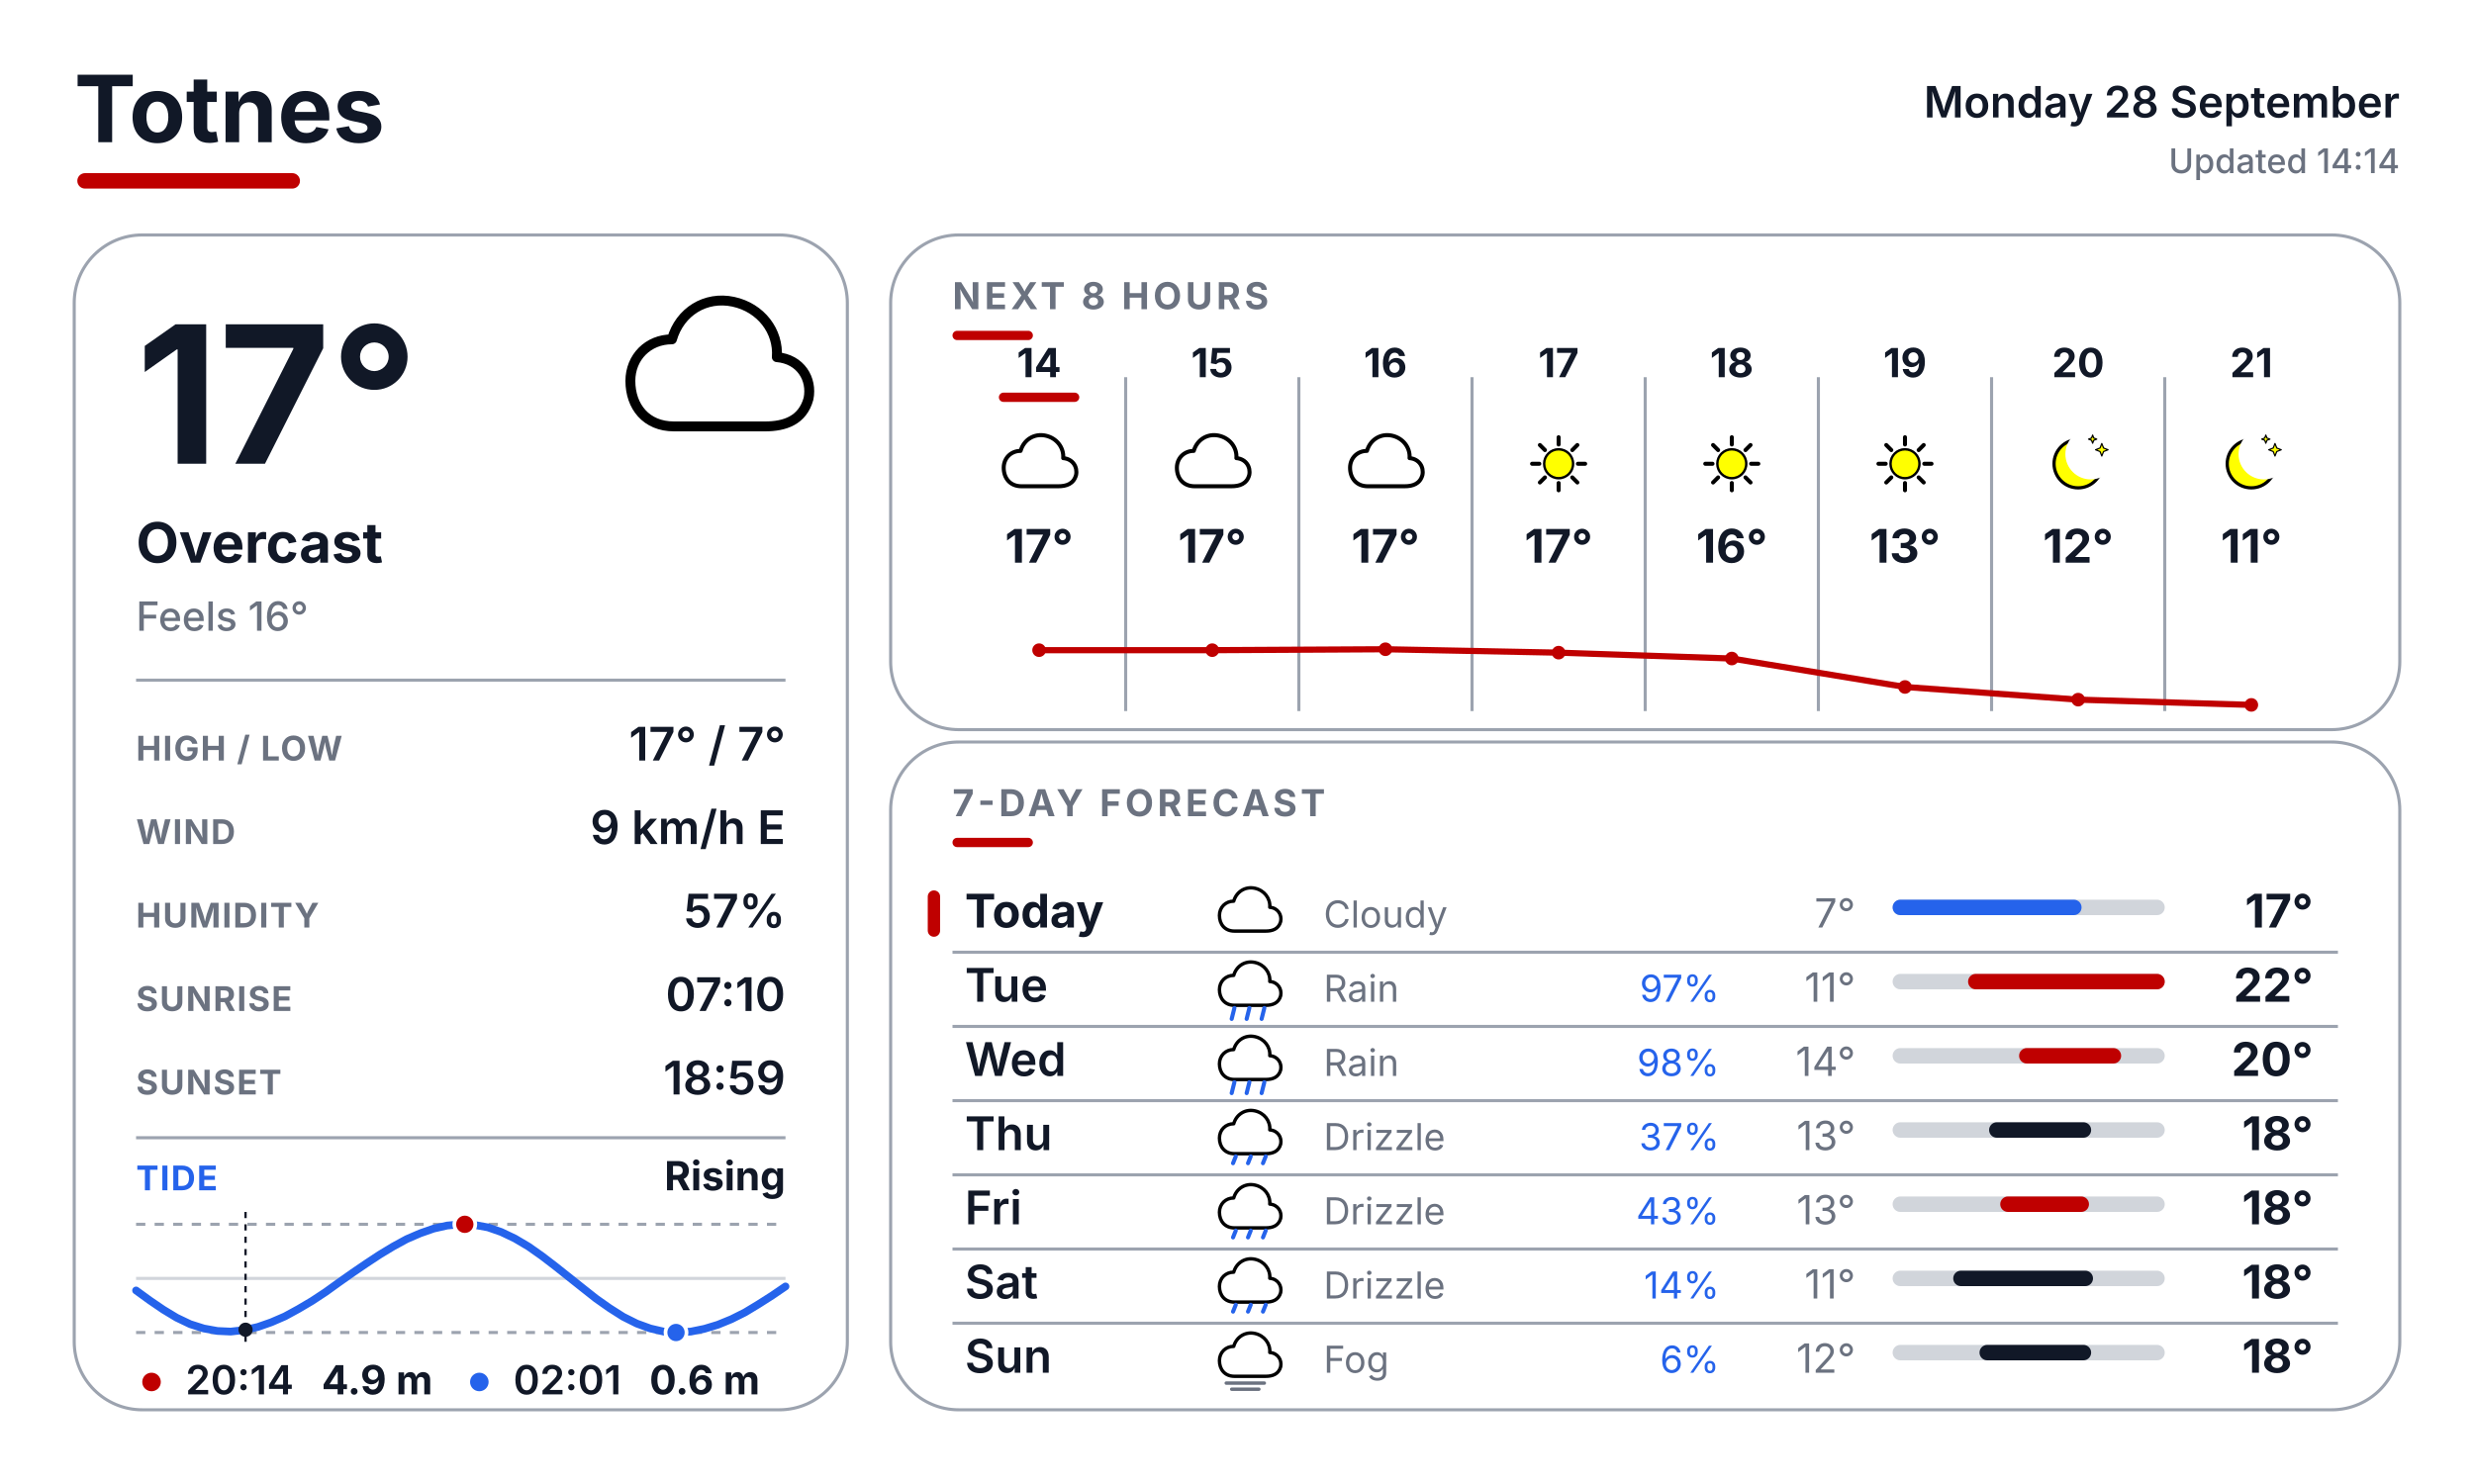
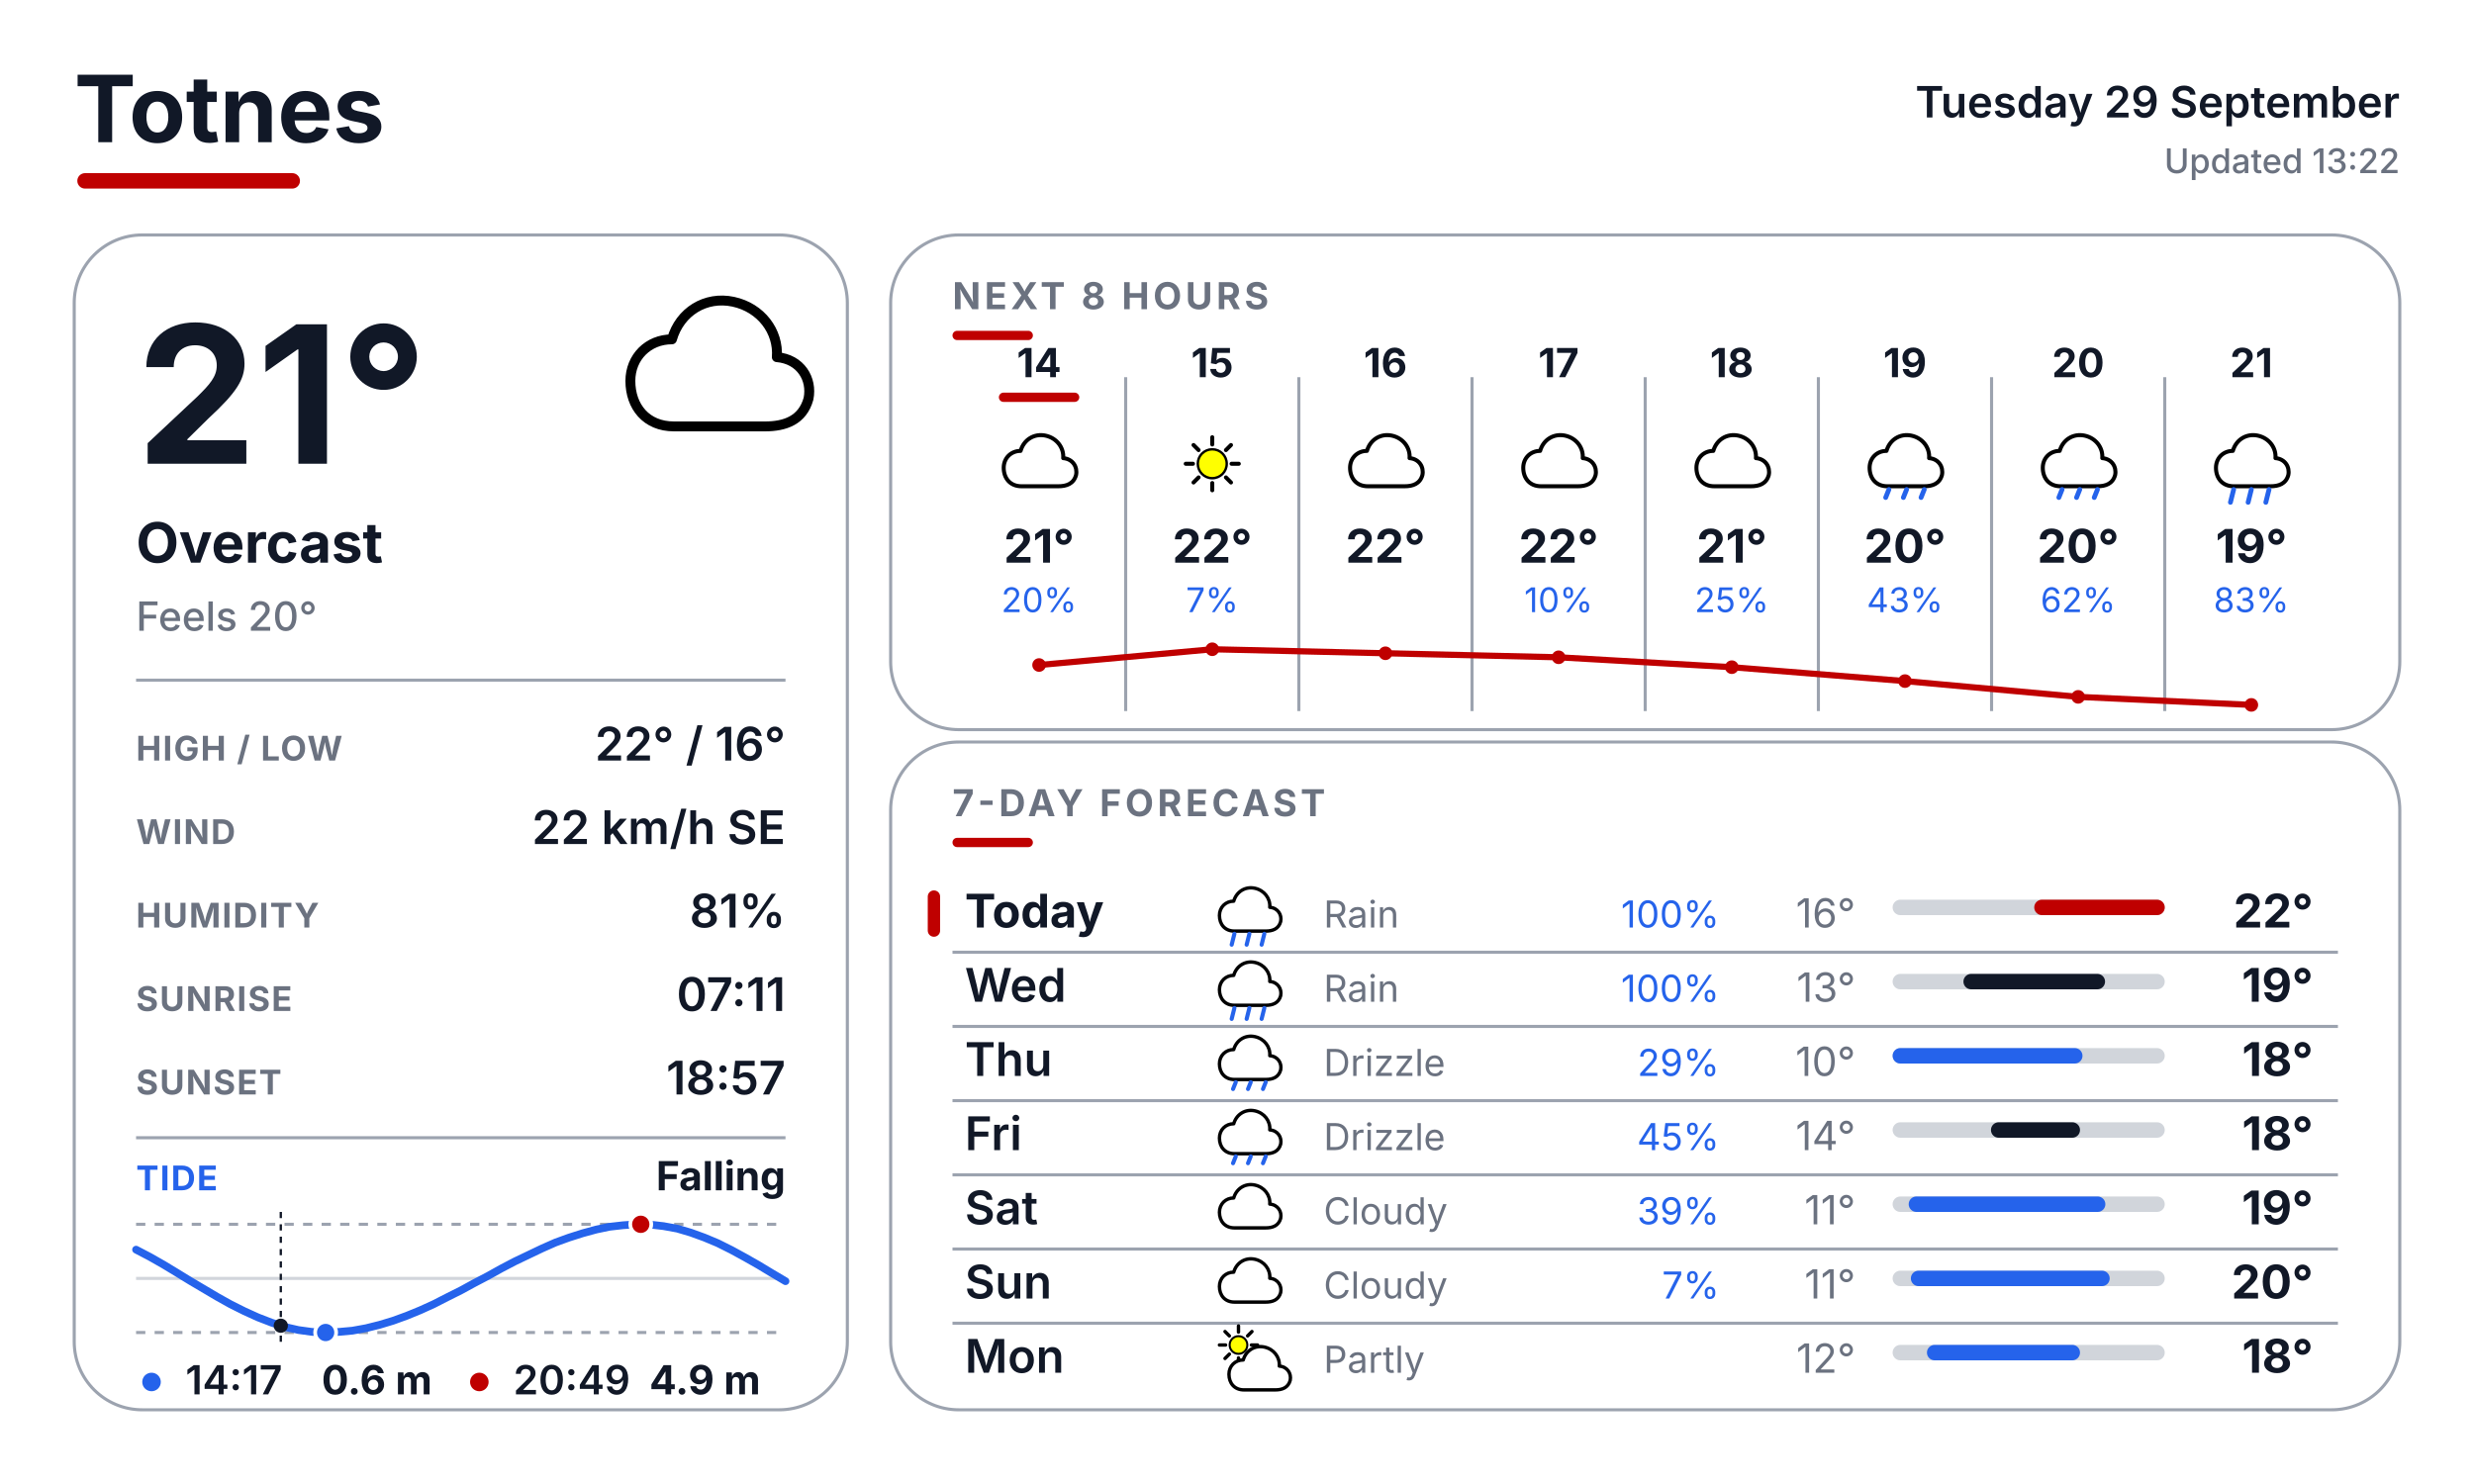
<svg xmlns="http://www.w3.org/2000/svg" width="800" height="480" viewBox="0 0 800 480" fill="none">
  <defs>
    <style>
      text { font-family: Inter, Arial, Helvetica, sans-serif; }
      .place { font-size: 30px; font-weight: 700; fill: #111827; }
      .date { font-size: 14px; font-weight: 600; fill: #111827; }
      .updated { font-size: 11px; font-weight: 500; fill: #6B7280; }
      .temp { font-size: 62px; font-weight: 700; fill: #111827; }
      .cond { font-size: 18px; font-weight: 700; fill: #111827; }
      .feels { font-size: 13px; font-weight: 500; fill: #6B7280; }
      .slabel { font-size: 11px; font-weight: 700; letter-spacing: 0.04em; fill: #6B7280; }
      .svalue { font-size: 15px; font-weight: 600; fill: #111827; }
      .sec { font-size: 12px; font-weight: 700; letter-spacing: 0.10em; fill: #6B7280; }
      .tidelabel { font-size: 11px; font-weight: 700; letter-spacing: 0.04em; fill: #2563EB; }
      .tidestate { font-size: 13px; font-weight: 700; fill: #111827; }
    </style>
  </defs>
  <rect width="800" height="480" fill="#FFFFFF" />
  <text x="24" y="46" class="place">Totnes</text>
  <rect x="25" y="56" width="72" height="5" rx="2.5" fill="#BF0000" />
-   <text x="776" y="38" text-anchor="end" class="date">Monday 28 September</text>
-   <text x="776" y="56" text-anchor="end" class="updated">Updated 14:14</text>
+   <text x="776" y="38" text-anchor="end" class="date">Tuesday 29 September</text>
+   <text x="776" y="56" text-anchor="end" class="updated">Updated 13:22</text>
  <rect x="24" y="76" width="250" height="380" rx="22" fill="#FFFFFF" stroke="#9CA3AF" stroke-width="1" />
  <rect x="288" y="76" width="488" height="160" rx="22" fill="#FFFFFF" stroke="#9CA3AF" stroke-width="1" />
  <rect x="288" y="240" width="488" height="216" rx="22" fill="#FFFFFF" stroke="#9CA3AF" stroke-width="1" />
  <g transform="translate(200.0 88.0) scale(0.64)">
    <path d="M28 78 C14 78 6 68 6 55 C6 43 15 34 27 34 C31 20 44 12 58 15 C72 18 81 30 80 43 C92 44 98 54 96 64 C93 75 84 78 74 78 Z" fill="white" stroke="black" stroke-width="5" stroke-linejoin="round" />
  </g>
-   <text x="44" y="150" class="temp">17°</text>
+   <text x="44" y="150" class="temp">21°</text>
  <text x="44" y="182" class="cond">Overcast</text>
-   <text x="44" y="204" class="feels">Feels 16°</text>
+   <text x="44" y="204" class="feels">Feels 20°</text>
  <line x1="44" y1="220" x2="254" y2="220" stroke="#9CA3AF" stroke-width="1" />
  <text x="44" y="246" class="slabel">HIGH / LOW</text>
-   <text x="254" y="246" text-anchor="end" class="svalue">17° / 7°</text>
+   <text x="254" y="246" text-anchor="end" class="svalue">22° / 16°</text>
  <text x="44" y="273" class="slabel">WIND</text>
-   <text x="254" y="273" text-anchor="end" class="svalue">9 km/h E</text>
+   <text x="254" y="273" text-anchor="end" class="svalue">22 km/h SE</text>
  <text x="44" y="300" class="slabel">HUMIDITY</text>
-   <text x="254" y="300" text-anchor="end" class="svalue">57%</text>
+   <text x="254" y="300" text-anchor="end" class="svalue">81%</text>
  <text x="44" y="327" class="slabel">SUNRISE</text>
-   <text x="254" y="327" text-anchor="end" class="svalue">07:10</text>
+   <text x="254" y="327" text-anchor="end" class="svalue">07:11</text>
  <text x="44" y="354" class="slabel">SUNSET</text>
-   <text x="254" y="354" text-anchor="end" class="svalue">18:59</text>
+   <text x="254" y="354" text-anchor="end" class="svalue">18:57</text>
  <line x1="44" y1="368" x2="254" y2="368" stroke="#9CA3AF" stroke-width="1" />
  <text x="44" y="385" class="tidelabel">TIDE</text>
-   <text x="254" y="385" text-anchor="end" class="tidestate">Rising</text>
+   <text x="254" y="385" text-anchor="end" class="tidestate">Falling</text>
  <line x1="44" y1="396" x2="254" y2="396" stroke="#9CA3AF" stroke-width="1" stroke-dasharray="3 3" />
  <line x1="44" y1="431" x2="254" y2="431" stroke="#9CA3AF" stroke-width="1" stroke-dasharray="3 3" />
  <line x1="44" y1="413.5" x2="254" y2="413.5" stroke="#D1D5DB" stroke-width="1" />
-   <polyline points="44.0,417.4 48.4,420.6 52.8,423.6 57.1,426.2 61.5,428.3 65.9,429.7 70.3,430.5 74.6,430.7 79.0,430.2 83.4,429.2 87.7,427.7 92.1,425.8 96.5,423.4 100.9,420.8 105.3,417.9 109.6,414.8 114.0,411.7 118.4,408.7 122.8,405.8 127.1,403.2 131.5,400.8 135.9,398.9 140.2,397.4 144.6,396.4 149.0,396.0 153.4,396.2 157.8,397.0 162.1,398.5 166.5,400.6 170.9,403.2 175.3,406.3 179.6,409.6 184.0,413.1 188.4,416.6 192.7,420.0 197.1,423.1 201.5,425.9 205.9,428.1 210.3,429.7 214.6,430.7 219.0,431.0 223.4,430.7 227.8,429.8 232.1,428.5 236.5,426.7 240.9,424.5 245.2,421.9 249.6,419.1 254.0,416.1" fill="none" stroke="#2563EB" stroke-width="2.5" stroke-linecap="round" stroke-linejoin="round" />
-   <line x1="79.4" y1="392" x2="79.4" y2="435" stroke="#111827" stroke-width="0.75" stroke-dasharray="2 2" />
-   <circle cx="79.4" cy="430.1" r="2.3" fill="#111827" />
-   <circle cx="150.3" cy="396.0" r="3.4" fill="#BF0000" stroke="#FFFFFF" stroke-width="1.2" />
-   <circle cx="218.6" cy="431.0" r="3.4" fill="#2563EB" stroke="#FFFFFF" stroke-width="1.2" />
-   <circle cx="49" cy="447" r="3" fill="#BF0000" />
-   <text x="60" y="451" font-family="Inter, Arial, Helvetica, sans-serif" font-size="13" font-weight="600" fill="#111827">20:14</text>
-   <text x="104" y="451" font-family="Inter, Arial, Helvetica, sans-serif" font-size="13" font-weight="700" fill="#111827">4.9 m</text>
-   <circle cx="155" cy="447" r="3" fill="#2563EB" />
-   <text x="166" y="451" font-family="Inter, Arial, Helvetica, sans-serif" font-size="13" font-weight="600" fill="#111827">02:01</text>
-   <text x="210" y="451" font-family="Inter, Arial, Helvetica, sans-serif" font-size="13" font-weight="700" fill="#111827">0.6 m</text>
+   <polyline points="44.0,404.2 48.4,406.5 52.8,409.0 57.1,411.6 61.5,414.3 65.9,416.9 70.3,419.5 74.6,421.9 79.0,424.1 83.4,426.1 87.8,427.8 92.1,429.2 96.5,430.2 100.9,430.8 105.3,431.0 109.6,430.8 114.0,430.4 118.4,429.6 122.8,428.5 127.1,427.2 131.5,425.6 135.9,423.8 140.3,421.8 144.6,419.6 149.0,417.4 153.4,415.0 157.8,412.7 162.1,410.3 166.5,408.0 170.9,405.9 175.3,403.8 179.6,401.9 184.0,400.3 188.4,398.9 192.8,397.7 197.1,396.8 201.5,396.3 205.9,396.0 210.3,396.1 214.6,396.6 219.0,397.4 223.4,398.7 227.8,400.3 232.1,402.1 236.5,404.3 240.9,406.7 245.3,409.2 249.6,411.8 254.0,414.4" fill="none" stroke="#2563EB" stroke-width="2.5" stroke-linecap="round" stroke-linejoin="round" />
+   <line x1="90.8" y1="392" x2="90.8" y2="435" stroke="#111827" stroke-width="0.75" stroke-dasharray="2 2" />
+   <circle cx="90.8" cy="428.8" r="2.3" fill="#111827" />
+   <circle cx="207.2" cy="396.0" r="3.4" fill="#BF0000" stroke="#FFFFFF" stroke-width="1.2" />
+   <circle cx="105.3" cy="431.0" r="3.4" fill="#2563EB" stroke="#FFFFFF" stroke-width="1.2" />
+   <circle cx="49" cy="447" r="3" fill="#2563EB" />
+   <text x="60" y="451" font-family="Inter, Arial, Helvetica, sans-serif" font-size="13" font-weight="600" fill="#111827">14:17</text>
+   <text x="104" y="451" font-family="Inter, Arial, Helvetica, sans-serif" font-size="13" font-weight="700" fill="#111827">0.6 m</text>
+   <circle cx="155" cy="447" r="3" fill="#BF0000" />
+   <text x="166" y="451" font-family="Inter, Arial, Helvetica, sans-serif" font-size="13" font-weight="600" fill="#111827">20:49</text>
+   <text x="210" y="451" font-family="Inter, Arial, Helvetica, sans-serif" font-size="13" font-weight="700" fill="#111827">4.9 m</text>
  <text x="308" y="100" class="sec">NEXT 8 HOURS</text>
  <rect x="308" y="107" width="26" height="3" rx="1.5" fill="#BF0000" />
  <line x1="364" y1="122" x2="364" y2="230" stroke="#9CA3AF" stroke-width="1" />
  <line x1="420" y1="122" x2="420" y2="230" stroke="#9CA3AF" stroke-width="1" />
  <line x1="476" y1="122" x2="476" y2="230" stroke="#9CA3AF" stroke-width="1" />
  <line x1="532" y1="122" x2="532" y2="230" stroke="#9CA3AF" stroke-width="1" />
  <line x1="588" y1="122" x2="588" y2="230" stroke="#9CA3AF" stroke-width="1" />
  <line x1="644" y1="122" x2="644" y2="230" stroke="#9CA3AF" stroke-width="1" />
  <line x1="700" y1="122" x2="700" y2="230" stroke="#9CA3AF" stroke-width="1" />
  <text x="336" y="122" text-anchor="middle" font-family="Inter, Arial, Helvetica, sans-serif" font-size="13" font-weight="700" fill="#111827">14</text>
  <rect x="323" y="127" width="26" height="3" rx="1.5" fill="#BF0000" />
  <g transform="translate(323.0 137.0) scale(0.26)">
    <path d="M28 78 C14 78 6 68 6 55 C6 43 15 34 27 34 C31 20 44 12 58 15 C72 18 81 30 80 43 C92 44 98 54 96 64 C93 75 84 78 74 78 Z" fill="white" stroke="black" stroke-width="5" stroke-linejoin="round" />
  </g>
-   <text x="336" y="182" text-anchor="middle" font-family="Inter, Arial, Helvetica, sans-serif" font-size="15" font-weight="700" fill="#111827">17°</text>
+   <text x="336" y="182" text-anchor="middle" font-family="Inter, Arial, Helvetica, sans-serif" font-size="15" font-weight="700" fill="#111827">21°</text>
+   <text x="336" y="198" text-anchor="middle" font-family="Inter, Arial, Helvetica, sans-serif" font-size="11" fill="#2563EB">20%</text>
  <text x="392" y="122" text-anchor="middle" font-family="Inter, Arial, Helvetica, sans-serif" font-size="13" font-weight="700" fill="#111827">15</text>
  <g transform="translate(379.0 137.0) scale(0.26)">
-     <path d="M28 78 C14 78 6 68 6 55 C6 43 15 34 27 34 C31 20 44 12 58 15 C72 18 81 30 80 43 C92 44 98 54 96 64 C93 75 84 78 74 78 Z" fill="white" stroke="black" stroke-width="5" stroke-linejoin="round" />
-   </g>
-   <text x="392" y="182" text-anchor="middle" font-family="Inter, Arial, Helvetica, sans-serif" font-size="15" font-weight="700" fill="#111827">17°</text>
-   <text x="448" y="122" text-anchor="middle" font-family="Inter, Arial, Helvetica, sans-serif" font-size="13" font-weight="700" fill="#111827">16</text>
-   <g transform="translate(435.0 137.0) scale(0.26)">
-     <path d="M28 78 C14 78 6 68 6 55 C6 43 15 34 27 34 C31 20 44 12 58 15 C72 18 81 30 80 43 C92 44 98 54 96 64 C93 75 84 78 74 78 Z" fill="white" stroke="black" stroke-width="5" stroke-linejoin="round" />
-   </g>
-   <text x="448" y="182" text-anchor="middle" font-family="Inter, Arial, Helvetica, sans-serif" font-size="15" font-weight="700" fill="#111827">17°</text>
-   <text x="504" y="122" text-anchor="middle" font-family="Inter, Arial, Helvetica, sans-serif" font-size="13" font-weight="700" fill="#111827">17</text>
-   <g transform="translate(491.0 137.0) scale(0.26)">
    <line x1="74.0" y1="50.0" x2="83.0" y2="50.0" stroke="#000000" stroke-width="5" stroke-linecap="round" />
    <line x1="67.0" y1="67.0" x2="73.3" y2="73.3" stroke="#000000" stroke-width="5" stroke-linecap="round" />
    <line x1="50.0" y1="74.0" x2="50.0" y2="83.0" stroke="#000000" stroke-width="5" stroke-linecap="round" />
    <line x1="33.0" y1="67.0" x2="26.7" y2="73.3" stroke="#000000" stroke-width="5" stroke-linecap="round" />
    <line x1="26.0" y1="50.0" x2="17.0" y2="50.0" stroke="#000000" stroke-width="5" stroke-linecap="round" />
    <line x1="33.0" y1="33.0" x2="26.7" y2="26.7" stroke="#000000" stroke-width="5" stroke-linecap="round" />
    <line x1="50.0" y1="26.0" x2="50.0" y2="17.0" stroke="#000000" stroke-width="5" stroke-linecap="round" />
    <line x1="67.0" y1="33.0" x2="73.3" y2="26.7" stroke="#000000" stroke-width="5" stroke-linecap="round" />
    <circle cx="50" cy="50" r="18" fill="#FFFF00" stroke="black" stroke-width="3" />
  </g>
-   <text x="504" y="182" text-anchor="middle" font-family="Inter, Arial, Helvetica, sans-serif" font-size="15" font-weight="700" fill="#111827">17°</text>
+   <text x="392" y="182" text-anchor="middle" font-family="Inter, Arial, Helvetica, sans-serif" font-size="15" font-weight="700" fill="#111827">22°</text>
+   <text x="392" y="198" text-anchor="middle" font-family="Inter, Arial, Helvetica, sans-serif" font-size="11" fill="#2563EB">7%</text>
+   <text x="448" y="122" text-anchor="middle" font-family="Inter, Arial, Helvetica, sans-serif" font-size="13" font-weight="700" fill="#111827">16</text>
+   <g transform="translate(435.0 137.0) scale(0.26)">
+     <path d="M28 78 C14 78 6 68 6 55 C6 43 15 34 27 34 C31 20 44 12 58 15 C72 18 81 30 80 43 C92 44 98 54 96 64 C93 75 84 78 74 78 Z" fill="white" stroke="black" stroke-width="5" stroke-linejoin="round" />
+   </g>
+   <text x="448" y="182" text-anchor="middle" font-family="Inter, Arial, Helvetica, sans-serif" font-size="15" font-weight="700" fill="#111827">22°</text>
+   <text x="504" y="122" text-anchor="middle" font-family="Inter, Arial, Helvetica, sans-serif" font-size="13" font-weight="700" fill="#111827">17</text>
+   <g transform="translate(491.0 137.0) scale(0.26)">
+     <path d="M28 78 C14 78 6 68 6 55 C6 43 15 34 27 34 C31 20 44 12 58 15 C72 18 81 30 80 43 C92 44 98 54 96 64 C93 75 84 78 74 78 Z" fill="white" stroke="black" stroke-width="5" stroke-linejoin="round" />
+   </g>
+   <text x="504" y="182" text-anchor="middle" font-family="Inter, Arial, Helvetica, sans-serif" font-size="15" font-weight="700" fill="#111827">22°</text>
+   <text x="504" y="198" text-anchor="middle" font-family="Inter, Arial, Helvetica, sans-serif" font-size="11" fill="#2563EB">10%</text>
  <text x="560" y="122" text-anchor="middle" font-family="Inter, Arial, Helvetica, sans-serif" font-size="13" font-weight="700" fill="#111827">18</text>
  <g transform="translate(547.0 137.0) scale(0.26)">
-     <line x1="74.0" y1="50.0" x2="83.0" y2="50.0" stroke="#000000" stroke-width="5" stroke-linecap="round" />
-     <line x1="67.0" y1="67.0" x2="73.3" y2="73.3" stroke="#000000" stroke-width="5" stroke-linecap="round" />
-     <line x1="50.0" y1="74.0" x2="50.0" y2="83.0" stroke="#000000" stroke-width="5" stroke-linecap="round" />
-     <line x1="33.0" y1="67.0" x2="26.7" y2="73.3" stroke="#000000" stroke-width="5" stroke-linecap="round" />
-     <line x1="26.0" y1="50.0" x2="17.0" y2="50.0" stroke="#000000" stroke-width="5" stroke-linecap="round" />
-     <line x1="33.0" y1="33.0" x2="26.7" y2="26.7" stroke="#000000" stroke-width="5" stroke-linecap="round" />
-     <line x1="50.0" y1="26.0" x2="50.0" y2="17.0" stroke="#000000" stroke-width="5" stroke-linecap="round" />
-     <line x1="67.0" y1="33.0" x2="73.3" y2="26.7" stroke="#000000" stroke-width="5" stroke-linecap="round" />
-     <circle cx="50" cy="50" r="18" fill="#FFFF00" stroke="black" stroke-width="3" />
-   </g>
-   <text x="560" y="182" text-anchor="middle" font-family="Inter, Arial, Helvetica, sans-serif" font-size="15" font-weight="700" fill="#111827">16°</text>
+     <path d="M28 78 C14 78 6 68 6 55 C6 43 15 34 27 34 C31 20 44 12 58 15 C72 18 81 30 80 43 C92 44 98 54 96 64 C93 75 84 78 74 78 Z" fill="white" stroke="black" stroke-width="5" stroke-linejoin="round" />
+   </g>
+   <text x="560" y="182" text-anchor="middle" font-family="Inter, Arial, Helvetica, sans-serif" font-size="15" font-weight="700" fill="#111827">21°</text>
+   <text x="560" y="198" text-anchor="middle" font-family="Inter, Arial, Helvetica, sans-serif" font-size="11" fill="#2563EB">25%</text>
  <text x="616" y="122" text-anchor="middle" font-family="Inter, Arial, Helvetica, sans-serif" font-size="13" font-weight="700" fill="#111827">19</text>
  <g transform="translate(603.0 137.0) scale(0.26)">
-     <line x1="74.0" y1="50.0" x2="83.0" y2="50.0" stroke="#000000" stroke-width="5" stroke-linecap="round" />
-     <line x1="67.0" y1="67.0" x2="73.3" y2="73.3" stroke="#000000" stroke-width="5" stroke-linecap="round" />
-     <line x1="50.0" y1="74.0" x2="50.0" y2="83.0" stroke="#000000" stroke-width="5" stroke-linecap="round" />
-     <line x1="33.0" y1="67.0" x2="26.7" y2="73.3" stroke="#000000" stroke-width="5" stroke-linecap="round" />
-     <line x1="26.0" y1="50.0" x2="17.0" y2="50.0" stroke="#000000" stroke-width="5" stroke-linecap="round" />
-     <line x1="33.0" y1="33.0" x2="26.7" y2="26.7" stroke="#000000" stroke-width="5" stroke-linecap="round" />
-     <line x1="50.0" y1="26.0" x2="50.0" y2="17.0" stroke="#000000" stroke-width="5" stroke-linecap="round" />
-     <line x1="67.0" y1="33.0" x2="73.3" y2="26.7" stroke="#000000" stroke-width="5" stroke-linecap="round" />
-     <circle cx="50" cy="50" r="18" fill="#FFFF00" stroke="black" stroke-width="3" />
-   </g>
-   <text x="616" y="182" text-anchor="middle" font-family="Inter, Arial, Helvetica, sans-serif" font-size="15" font-weight="700" fill="#111827">13°</text>
+     <path d="M28 78 C14 78 6 68 6 55 C6 43 15 34 27 34 C31 20 44 12 58 15 C72 18 81 30 80 43 C92 44 98 54 96 64 C93 75 84 78 74 78 Z" fill="white" stroke="black" stroke-width="5" stroke-linejoin="round" />
+     <line x1="30" y1="82" x2="26" y2="92" stroke="#2563EB" stroke-width="6" stroke-linecap="round" />
+     <line x1="52" y1="82" x2="48" y2="92" stroke="#2563EB" stroke-width="6" stroke-linecap="round" />
+     <line x1="74" y1="82" x2="70" y2="92" stroke="#2563EB" stroke-width="6" stroke-linecap="round" />
+   </g>
+   <text x="616" y="182" text-anchor="middle" font-family="Inter, Arial, Helvetica, sans-serif" font-size="15" font-weight="700" fill="#111827">20°</text>
+   <text x="616" y="198" text-anchor="middle" font-family="Inter, Arial, Helvetica, sans-serif" font-size="11" fill="#2563EB">43%</text>
  <text x="672" y="122" text-anchor="middle" font-family="Inter, Arial, Helvetica, sans-serif" font-size="13" font-weight="700" fill="#111827">20</text>
  <g transform="translate(659.0 137.0) scale(0.26)">
-     <circle cx="50" cy="50" r="30" fill="#FFFF00" stroke="black" stroke-width="4" />
-     <circle cx="65.6" cy="38.0" r="31.5" fill="#FFFFFF" />
-     <path d="M 79.4 24.8 L 81.6 30.4 L 87.2 32.6 L 81.6 34.8 L 79.4 40.4 L 77.2 34.8 L 71.6 32.6 L 77.2 30.4 Z" fill="#FFFF00" stroke="black" stroke-width="1.5" stroke-linejoin="round" />
-     <path d="M 68.0 14.3 L 69.4 18.0 L 73.1 19.4 L 69.4 20.8 L 68.0 24.5 L 66.6 20.8 L 62.9 19.4 L 66.6 18.0 Z" fill="#FFFF00" stroke="black" stroke-width="1.5" stroke-linejoin="round" />
-   </g>
-   <text x="672" y="182" text-anchor="middle" font-family="Inter, Arial, Helvetica, sans-serif" font-size="15" font-weight="700" fill="#111827">12°</text>
+     <path d="M28 78 C14 78 6 68 6 55 C6 43 15 34 27 34 C31 20 44 12 58 15 C72 18 81 30 80 43 C92 44 98 54 96 64 C93 75 84 78 74 78 Z" fill="white" stroke="black" stroke-width="5" stroke-linejoin="round" />
+     <line x1="30" y1="82" x2="26" y2="92" stroke="#2563EB" stroke-width="6" stroke-linecap="round" />
+     <line x1="52" y1="82" x2="48" y2="92" stroke="#2563EB" stroke-width="6" stroke-linecap="round" />
+     <line x1="74" y1="82" x2="70" y2="92" stroke="#2563EB" stroke-width="6" stroke-linecap="round" />
+   </g>
+   <text x="672" y="182" text-anchor="middle" font-family="Inter, Arial, Helvetica, sans-serif" font-size="15" font-weight="700" fill="#111827">20°</text>
+   <text x="672" y="198" text-anchor="middle" font-family="Inter, Arial, Helvetica, sans-serif" font-size="11" fill="#2563EB">62%</text>
  <text x="728" y="122" text-anchor="middle" font-family="Inter, Arial, Helvetica, sans-serif" font-size="13" font-weight="700" fill="#111827">21</text>
  <g transform="translate(715.0 137.0) scale(0.26)">
-     <circle cx="50" cy="50" r="30" fill="#FFFF00" stroke="black" stroke-width="4" />
-     <circle cx="65.6" cy="38.0" r="31.5" fill="#FFFFFF" />
-     <path d="M 79.4 24.8 L 81.6 30.4 L 87.2 32.6 L 81.6 34.8 L 79.4 40.4 L 77.2 34.8 L 71.6 32.6 L 77.2 30.4 Z" fill="#FFFF00" stroke="black" stroke-width="1.5" stroke-linejoin="round" />
-     <path d="M 68.0 14.3 L 69.4 18.0 L 73.1 19.4 L 69.4 20.8 L 68.0 24.5 L 66.6 20.8 L 62.9 19.4 L 66.6 18.0 Z" fill="#FFFF00" stroke="black" stroke-width="1.5" stroke-linejoin="round" />
-   </g>
-   <text x="728" y="182" text-anchor="middle" font-family="Inter, Arial, Helvetica, sans-serif" font-size="15" font-weight="700" fill="#111827">11°</text>
-   <polyline points="336.0,210.3 392.0,210.3 448.0,210.0 504.0,211.1 560.0,213.0 616.0,222.2 672.0,226.3 728.0,228.0" fill="none" stroke="#BF0000" stroke-width="2" stroke-linecap="round" stroke-linejoin="round" />
-   <circle cx="336.0" cy="210.3" r="2.2" fill="#BF0000" />
-   <circle cx="392.0" cy="210.3" r="2.2" fill="#BF0000" />
-   <circle cx="448.0" cy="210.0" r="2.2" fill="#BF0000" />
-   <circle cx="504.0" cy="211.1" r="2.2" fill="#BF0000" />
-   <circle cx="560.0" cy="213.0" r="2.2" fill="#BF0000" />
-   <circle cx="616.0" cy="222.2" r="2.2" fill="#BF0000" />
-   <circle cx="672.0" cy="226.3" r="2.2" fill="#BF0000" />
+     <path d="M28 78 C14 78 6 68 6 55 C6 43 15 34 27 34 C31 20 44 12 58 15 C72 18 81 30 80 43 C92 44 98 54 96 64 C93 75 84 78 74 78 Z" fill="white" stroke="black" stroke-width="5" stroke-linejoin="round" />
+     <line x1="28" y1="82" x2="24" y2="98" stroke="#2563EB" stroke-width="6" stroke-linecap="round" />
+     <line x1="50" y1="82" x2="46" y2="98" stroke="#2563EB" stroke-width="6" stroke-linecap="round" />
+     <line x1="72" y1="82" x2="68" y2="98" stroke="#2563EB" stroke-width="6" stroke-linecap="round" />
+   </g>
+   <text x="728" y="182" text-anchor="middle" font-family="Inter, Arial, Helvetica, sans-serif" font-size="15" font-weight="700" fill="#111827">19°</text>
+   <text x="728" y="198" text-anchor="middle" font-family="Inter, Arial, Helvetica, sans-serif" font-size="11" fill="#2563EB">83%</text>
+   <polyline points="336.0,215.1 392.0,210.0 448.0,211.3 504.0,212.6 560.0,215.8 616.0,220.3 672.0,225.4 728.0,228.0" fill="none" stroke="#BF0000" stroke-width="2" stroke-linecap="round" stroke-linejoin="round" />
+   <circle cx="336.0" cy="215.1" r="2.2" fill="#BF0000" />
+   <circle cx="392.0" cy="210.0" r="2.2" fill="#BF0000" />
+   <circle cx="448.0" cy="211.3" r="2.2" fill="#BF0000" />
+   <circle cx="504.0" cy="212.6" r="2.2" fill="#BF0000" />
+   <circle cx="560.0" cy="215.8" r="2.2" fill="#BF0000" />
+   <circle cx="616.0" cy="220.3" r="2.2" fill="#BF0000" />
+   <circle cx="672.0" cy="225.4" r="2.2" fill="#BF0000" />
  <circle cx="728.0" cy="228.0" r="2.2" fill="#BF0000" />
  <text x="308" y="264" class="sec">7-DAY FORECAST</text>
  <rect x="308" y="271" width="26" height="3" rx="1.5" fill="#BF0000" />
  <rect x="300" y="288" width="4" height="15" rx="2" fill="#BF0000" />
  <text x="312" y="300" font-family="Inter, Arial, Helvetica, sans-serif" font-size="15" font-weight="700" fill="#111827">Today</text>
  <g transform="translate(393.0 284.0) scale(0.22)">
    <path d="M28 78 C14 78 6 68 6 55 C6 43 15 34 27 34 C31 20 44 12 58 15 C72 18 81 30 80 43 C92 44 98 54 96 64 C93 75 84 78 74 78 Z" fill="white" stroke="black" stroke-width="5" stroke-linejoin="round" />
-   </g>
-   <text x="428" y="300" font-family="Inter, Arial, Helvetica, sans-serif" font-size="12" fill="#6B7280">Cloudy</text>
-   <text x="600" y="300" text-anchor="end" font-family="Inter, Arial, Helvetica, sans-serif" font-size="13" fill="#6B7280">7°</text>
-   <rect x="612" y="291" width="88" height="5" rx="2.5" fill="#D1D5DB" />
-   <rect x="612.0" y="291" width="61.1" height="5" rx="2.5" fill="#2563EB" />
-   <text x="748" y="300" text-anchor="end" font-family="Inter, Arial, Helvetica, sans-serif" font-size="15" font-weight="700" fill="#111827">17°</text>
-   <line x1="308" y1="308" x2="756" y2="308" stroke="#9CA3AF" stroke-width="1" />
-   <text x="312" y="324" font-family="Inter, Arial, Helvetica, sans-serif" font-size="15" font-weight="600" fill="#111827">Tue</text>
-   <g transform="translate(393.0 308.0) scale(0.22)">
-     <path d="M28 78 C14 78 6 68 6 55 C6 43 15 34 27 34 C31 20 44 12 58 15 C72 18 81 30 80 43 C92 44 98 54 96 64 C93 75 84 78 74 78 Z" fill="white" stroke="black" stroke-width="5" stroke-linejoin="round" />
    <line x1="28" y1="82" x2="24" y2="98" stroke="#2563EB" stroke-width="6" stroke-linecap="round" />
    <line x1="50" y1="82" x2="46" y2="98" stroke="#2563EB" stroke-width="6" stroke-linecap="round" />
    <line x1="72" y1="82" x2="68" y2="98" stroke="#2563EB" stroke-width="6" stroke-linecap="round" />
  </g>
-   <text x="428" y="324" font-family="Inter, Arial, Helvetica, sans-serif" font-size="12" fill="#6B7280">Rain</text>
-   <text x="556" y="324" text-anchor="end" font-family="Inter, Arial, Helvetica, sans-serif" font-size="12" fill="#2563EB">97%</text>
-   <text x="600" y="324" text-anchor="end" font-family="Inter, Arial, Helvetica, sans-serif" font-size="13" fill="#6B7280">11°</text>
-   <rect x="612" y="315" width="88" height="5" rx="2.5" fill="#D1D5DB" />
-   <rect x="636.4" y="315" width="63.6" height="5" rx="2.5" fill="#BF0000" />
-   <text x="748" y="324" text-anchor="end" font-family="Inter, Arial, Helvetica, sans-serif" font-size="15" font-weight="700" fill="#111827">22°</text>
-   <line x1="308" y1="332" x2="756" y2="332" stroke="#9CA3AF" stroke-width="1" />
-   <text x="312" y="348" font-family="Inter, Arial, Helvetica, sans-serif" font-size="15" font-weight="600" fill="#111827">Wed</text>
-   <g transform="translate(393.0 332.0) scale(0.22)">
+   <text x="428" y="300" font-family="Inter, Arial, Helvetica, sans-serif" font-size="12" fill="#6B7280">Rain</text>
+   <text x="556" y="300" text-anchor="end" font-family="Inter, Arial, Helvetica, sans-serif" font-size="12" fill="#2563EB">100%</text>
+   <text x="600" y="300" text-anchor="end" font-family="Inter, Arial, Helvetica, sans-serif" font-size="13" fill="#6B7280">16°</text>
+   <rect x="612" y="291" width="88" height="5" rx="2.5" fill="#D1D5DB" />
+   <rect x="657.8" y="291" width="42.2" height="5" rx="2.5" fill="#BF0000" />
+   <text x="748" y="300" text-anchor="end" font-family="Inter, Arial, Helvetica, sans-serif" font-size="15" font-weight="700" fill="#111827">22°</text>
+   <line x1="308" y1="308" x2="756" y2="308" stroke="#9CA3AF" stroke-width="1" />
+   <text x="312" y="324" font-family="Inter, Arial, Helvetica, sans-serif" font-size="15" font-weight="600" fill="#111827">Wed</text>
+   <g transform="translate(393.0 308.0) scale(0.22)">
    <path d="M28 78 C14 78 6 68 6 55 C6 43 15 34 27 34 C31 20 44 12 58 15 C72 18 81 30 80 43 C92 44 98 54 96 64 C93 75 84 78 74 78 Z" fill="white" stroke="black" stroke-width="5" stroke-linejoin="round" />
    <line x1="28" y1="82" x2="24" y2="98" stroke="#2563EB" stroke-width="6" stroke-linecap="round" />
    <line x1="50" y1="82" x2="46" y2="98" stroke="#2563EB" stroke-width="6" stroke-linecap="round" />
    <line x1="72" y1="82" x2="68" y2="98" stroke="#2563EB" stroke-width="6" stroke-linecap="round" />
  </g>
-   <text x="428" y="348" font-family="Inter, Arial, Helvetica, sans-serif" font-size="12" fill="#6B7280">Rain</text>
-   <text x="556" y="348" text-anchor="end" font-family="Inter, Arial, Helvetica, sans-serif" font-size="12" fill="#2563EB">98%</text>
-   <text x="600" y="348" text-anchor="end" font-family="Inter, Arial, Helvetica, sans-serif" font-size="13" fill="#6B7280">14°</text>
+   <text x="428" y="324" font-family="Inter, Arial, Helvetica, sans-serif" font-size="12" fill="#6B7280">Rain</text>
+   <text x="556" y="324" text-anchor="end" font-family="Inter, Arial, Helvetica, sans-serif" font-size="12" fill="#2563EB">100%</text>
+   <text x="600" y="324" text-anchor="end" font-family="Inter, Arial, Helvetica, sans-serif" font-size="13" fill="#6B7280">13°</text>
+   <rect x="612" y="315" width="88" height="5" rx="2.5" fill="#D1D5DB" />
+   <rect x="634.9" y="315" width="45.8" height="5" rx="2.5" fill="#111827" />
+   <text x="748" y="324" text-anchor="end" font-family="Inter, Arial, Helvetica, sans-serif" font-size="15" font-weight="700" fill="#111827">19°</text>
+   <line x1="308" y1="332" x2="756" y2="332" stroke="#9CA3AF" stroke-width="1" />
+   <text x="312" y="348" font-family="Inter, Arial, Helvetica, sans-serif" font-size="15" font-weight="600" fill="#111827">Thu</text>
+   <g transform="translate(393.0 332.0) scale(0.22)">
+     <path d="M28 78 C14 78 6 68 6 55 C6 43 15 34 27 34 C31 20 44 12 58 15 C72 18 81 30 80 43 C92 44 98 54 96 64 C93 75 84 78 74 78 Z" fill="white" stroke="black" stroke-width="5" stroke-linejoin="round" />
+     <line x1="30" y1="82" x2="26" y2="92" stroke="#2563EB" stroke-width="6" stroke-linecap="round" />
+     <line x1="52" y1="82" x2="48" y2="92" stroke="#2563EB" stroke-width="6" stroke-linecap="round" />
+     <line x1="74" y1="82" x2="70" y2="92" stroke="#2563EB" stroke-width="6" stroke-linecap="round" />
+   </g>
+   <text x="428" y="348" font-family="Inter, Arial, Helvetica, sans-serif" font-size="12" fill="#6B7280">Drizzle</text>
+   <text x="556" y="348" text-anchor="end" font-family="Inter, Arial, Helvetica, sans-serif" font-size="12" fill="#2563EB">29%</text>
+   <text x="600" y="348" text-anchor="end" font-family="Inter, Arial, Helvetica, sans-serif" font-size="13" fill="#6B7280">10°</text>
  <rect x="612" y="339" width="88" height="5" rx="2.5" fill="#D1D5DB" />
-   <rect x="652.9" y="339" width="33.0" height="5" rx="2.5" fill="#BF0000" />
-   <text x="748" y="348" text-anchor="end" font-family="Inter, Arial, Helvetica, sans-serif" font-size="15" font-weight="700" fill="#111827">20°</text>
+   <rect x="612.0" y="339" width="61.4" height="5" rx="2.5" fill="#2563EB" />
+   <text x="748" y="348" text-anchor="end" font-family="Inter, Arial, Helvetica, sans-serif" font-size="15" font-weight="700" fill="#111827">18°</text>
  <line x1="308" y1="356" x2="756" y2="356" stroke="#9CA3AF" stroke-width="1" />
-   <text x="312" y="372" font-family="Inter, Arial, Helvetica, sans-serif" font-size="15" font-weight="600" fill="#111827">Thu</text>
+   <text x="312" y="372" font-family="Inter, Arial, Helvetica, sans-serif" font-size="15" font-weight="600" fill="#111827">Fri</text>
  <g transform="translate(393.0 356.0) scale(0.22)">
    <path d="M28 78 C14 78 6 68 6 55 C6 43 15 34 27 34 C31 20 44 12 58 15 C72 18 81 30 80 43 C92 44 98 54 96 64 C93 75 84 78 74 78 Z" fill="white" stroke="black" stroke-width="5" stroke-linejoin="round" />
    <line x1="30" y1="82" x2="26" y2="92" stroke="#2563EB" stroke-width="6" stroke-linecap="round" />
    <line x1="52" y1="82" x2="48" y2="92" stroke="#2563EB" stroke-width="6" stroke-linecap="round" />
    <line x1="74" y1="82" x2="70" y2="92" stroke="#2563EB" stroke-width="6" stroke-linecap="round" />
  </g>
  <text x="428" y="372" font-family="Inter, Arial, Helvetica, sans-serif" font-size="12" fill="#6B7280">Drizzle</text>
-   <text x="556" y="372" text-anchor="end" font-family="Inter, Arial, Helvetica, sans-serif" font-size="12" fill="#2563EB">37%</text>
-   <text x="600" y="372" text-anchor="end" font-family="Inter, Arial, Helvetica, sans-serif" font-size="13" fill="#6B7280">13°</text>
+   <text x="556" y="372" text-anchor="end" font-family="Inter, Arial, Helvetica, sans-serif" font-size="12" fill="#2563EB">45%</text>
+   <text x="600" y="372" text-anchor="end" font-family="Inter, Arial, Helvetica, sans-serif" font-size="13" fill="#6B7280">14°</text>
  <rect x="612" y="363" width="88" height="5" rx="2.5" fill="#D1D5DB" />
-   <rect x="643.2" y="363" width="33.0" height="5" rx="2.5" fill="#111827" />
+   <rect x="643.8" y="363" width="28.8" height="5" rx="2.5" fill="#111827" />
  <text x="748" y="372" text-anchor="end" font-family="Inter, Arial, Helvetica, sans-serif" font-size="15" font-weight="700" fill="#111827">18°</text>
  <line x1="308" y1="380" x2="756" y2="380" stroke="#9CA3AF" stroke-width="1" />
-   <text x="312" y="396" font-family="Inter, Arial, Helvetica, sans-serif" font-size="15" font-weight="600" fill="#111827">Fri</text>
+   <text x="312" y="396" font-family="Inter, Arial, Helvetica, sans-serif" font-size="15" font-weight="600" fill="#111827">Sat</text>
  <g transform="translate(393.0 380.0) scale(0.22)">
    <path d="M28 78 C14 78 6 68 6 55 C6 43 15 34 27 34 C31 20 44 12 58 15 C72 18 81 30 80 43 C92 44 98 54 96 64 C93 75 84 78 74 78 Z" fill="white" stroke="black" stroke-width="5" stroke-linejoin="round" />
-     <line x1="30" y1="82" x2="26" y2="92" stroke="#2563EB" stroke-width="6" stroke-linecap="round" />
-     <line x1="52" y1="82" x2="48" y2="92" stroke="#2563EB" stroke-width="6" stroke-linecap="round" />
-     <line x1="74" y1="82" x2="70" y2="92" stroke="#2563EB" stroke-width="6" stroke-linecap="round" />
-   </g>
-   <text x="428" y="396" font-family="Inter, Arial, Helvetica, sans-serif" font-size="12" fill="#6B7280">Drizzle</text>
-   <text x="556" y="396" text-anchor="end" font-family="Inter, Arial, Helvetica, sans-serif" font-size="12" fill="#2563EB">43%</text>
-   <text x="600" y="396" text-anchor="end" font-family="Inter, Arial, Helvetica, sans-serif" font-size="13" fill="#6B7280">13°</text>
+   </g>
+   <text x="428" y="396" font-family="Inter, Arial, Helvetica, sans-serif" font-size="12" fill="#6B7280">Cloudy</text>
+   <text x="556" y="396" text-anchor="end" font-family="Inter, Arial, Helvetica, sans-serif" font-size="12" fill="#2563EB">39%</text>
+   <text x="600" y="396" text-anchor="end" font-family="Inter, Arial, Helvetica, sans-serif" font-size="13" fill="#6B7280">11°</text>
  <rect x="612" y="387" width="88" height="5" rx="2.5" fill="#D1D5DB" />
-   <rect x="646.8" y="387" width="28.7" height="5" rx="2.5" fill="#BF0000" />
-   <text x="748" y="396" text-anchor="end" font-family="Inter, Arial, Helvetica, sans-serif" font-size="15" font-weight="700" fill="#111827">18°</text>
+   <rect x="617.2" y="387" width="63.6" height="5" rx="2.5" fill="#2563EB" />
+   <text x="748" y="396" text-anchor="end" font-family="Inter, Arial, Helvetica, sans-serif" font-size="15" font-weight="700" fill="#111827">19°</text>
  <line x1="308" y1="404" x2="756" y2="404" stroke="#9CA3AF" stroke-width="1" />
-   <text x="312" y="420" font-family="Inter, Arial, Helvetica, sans-serif" font-size="15" font-weight="600" fill="#111827">Sat</text>
+   <text x="312" y="420" font-family="Inter, Arial, Helvetica, sans-serif" font-size="15" font-weight="600" fill="#111827">Sun</text>
  <g transform="translate(393.0 404.0) scale(0.22)">
    <path d="M28 78 C14 78 6 68 6 55 C6 43 15 34 27 34 C31 20 44 12 58 15 C72 18 81 30 80 43 C92 44 98 54 96 64 C93 75 84 78 74 78 Z" fill="white" stroke="black" stroke-width="5" stroke-linejoin="round" />
-     <line x1="30" y1="82" x2="26" y2="92" stroke="#2563EB" stroke-width="6" stroke-linecap="round" />
-     <line x1="52" y1="82" x2="48" y2="92" stroke="#2563EB" stroke-width="6" stroke-linecap="round" />
-     <line x1="74" y1="82" x2="70" y2="92" stroke="#2563EB" stroke-width="6" stroke-linecap="round" />
-   </g>
-   <text x="428" y="420" font-family="Inter, Arial, Helvetica, sans-serif" font-size="12" fill="#6B7280">Drizzle</text>
-   <text x="556" y="420" text-anchor="end" font-family="Inter, Arial, Helvetica, sans-serif" font-size="12" fill="#2563EB">14%</text>
+   </g>
+   <text x="428" y="420" font-family="Inter, Arial, Helvetica, sans-serif" font-size="12" fill="#6B7280">Cloudy</text>
+   <text x="556" y="420" text-anchor="end" font-family="Inter, Arial, Helvetica, sans-serif" font-size="12" fill="#2563EB">7%</text>
  <text x="600" y="420" text-anchor="end" font-family="Inter, Arial, Helvetica, sans-serif" font-size="13" fill="#6B7280">11°</text>
  <rect x="612" y="411" width="88" height="5" rx="2.5" fill="#D1D5DB" />
-   <rect x="631.6" y="411" width="45.2" height="5" rx="2.5" fill="#111827" />
-   <text x="748" y="420" text-anchor="end" font-family="Inter, Arial, Helvetica, sans-serif" font-size="15" font-weight="700" fill="#111827">18°</text>
+   <rect x="617.9" y="411" width="64.3" height="5" rx="2.5" fill="#2563EB" />
+   <text x="748" y="420" text-anchor="end" font-family="Inter, Arial, Helvetica, sans-serif" font-size="15" font-weight="700" fill="#111827">20°</text>
  <line x1="308" y1="428" x2="756" y2="428" stroke="#9CA3AF" stroke-width="1" />
-   <text x="312" y="444" font-family="Inter, Arial, Helvetica, sans-serif" font-size="15" font-weight="600" fill="#111827">Sun</text>
+   <text x="312" y="444" font-family="Inter, Arial, Helvetica, sans-serif" font-size="15" font-weight="600" fill="#111827">Mon</text>
  <g transform="translate(393.0 428.0) scale(0.22)">
-     <path d="M28 78 C14 78 6 68 6 55 C6 43 15 34 27 34 C31 20 44 12 58 15 C72 18 81 30 80 43 C92 44 98 54 96 64 C93 75 84 78 74 78 Z" fill="white" stroke="black" stroke-width="5" stroke-linejoin="round" />
-     <line x1="16" y1="88" x2="72" y2="88" stroke="#6B7280" stroke-width="5" stroke-linecap="round" />
-     <line x1="24" y1="97" x2="64" y2="97" stroke="#6B7280" stroke-width="5" stroke-linecap="round" />
-   </g>
-   <text x="428" y="444" font-family="Inter, Arial, Helvetica, sans-serif" font-size="12" fill="#6B7280">Fog</text>
-   <text x="556" y="444" text-anchor="end" font-family="Inter, Arial, Helvetica, sans-serif" font-size="12" fill="#2563EB">6%</text>
+     <line x1="53.0" y1="32.0" x2="62.0" y2="32.0" stroke="#000000" stroke-width="5" stroke-linecap="round" />
+     <line x1="47.4" y1="45.4" x2="53.8" y2="51.8" stroke="#000000" stroke-width="5" stroke-linecap="round" />
+     <line x1="34.0" y1="51.0" x2="34.0" y2="60.0" stroke="#000000" stroke-width="5" stroke-linecap="round" />
+     <line x1="20.6" y1="45.4" x2="14.2" y2="51.8" stroke="#000000" stroke-width="5" stroke-linecap="round" />
+     <line x1="15.0" y1="32.0" x2="6.0" y2="32.0" stroke="#000000" stroke-width="5" stroke-linecap="round" />
+     <line x1="20.6" y1="18.6" x2="14.2" y2="12.2" stroke="#000000" stroke-width="5" stroke-linecap="round" />
+     <line x1="34.0" y1="13.0" x2="34.0" y2="4.0" stroke="#000000" stroke-width="5" stroke-linecap="round" />
+     <line x1="47.4" y1="18.6" x2="53.8" y2="12.2" stroke="#000000" stroke-width="5" stroke-linecap="round" />
+     <circle cx="34" cy="32" r="13" fill="#FFFF00" stroke="black" stroke-width="3" />
+     <g transform="translate(14 20)">
+       <path d="M28 78 C14 78 6 68 6 55 C6 43 15 34 27 34 C31 20 44 12 58 15 C72 18 81 30 80 43 C92 44 98 54 96 64 C93 75 84 78 74 78 Z" fill="white" stroke="black" stroke-width="5" stroke-linejoin="round" />
+     </g>
+   </g>
+   <text x="428" y="444" font-family="Inter, Arial, Helvetica, sans-serif" font-size="12" fill="#6B7280">Partly</text>
  <text x="600" y="444" text-anchor="end" font-family="Inter, Arial, Helvetica, sans-serif" font-size="13" fill="#6B7280">12°</text>
  <rect x="612" y="435" width="88" height="5" rx="2.5" fill="#D1D5DB" />
-   <rect x="640.1" y="435" width="36.1" height="5" rx="2.5" fill="#111827" />
+   <rect x="623.1" y="435" width="49.5" height="5" rx="2.5" fill="#2563EB" />
  <text x="748" y="444" text-anchor="end" font-family="Inter, Arial, Helvetica, sans-serif" font-size="15" font-weight="700" fill="#111827">18°</text>
</svg>
